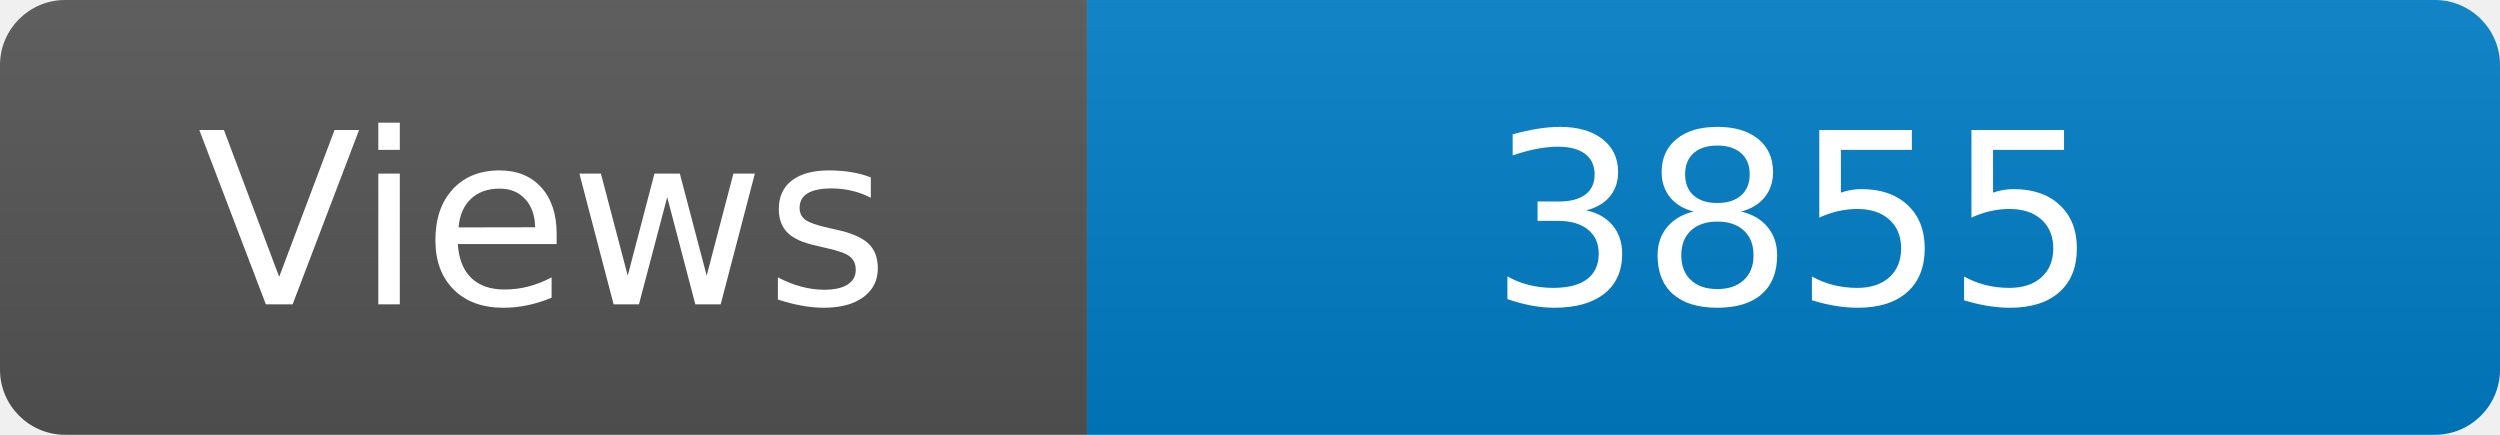
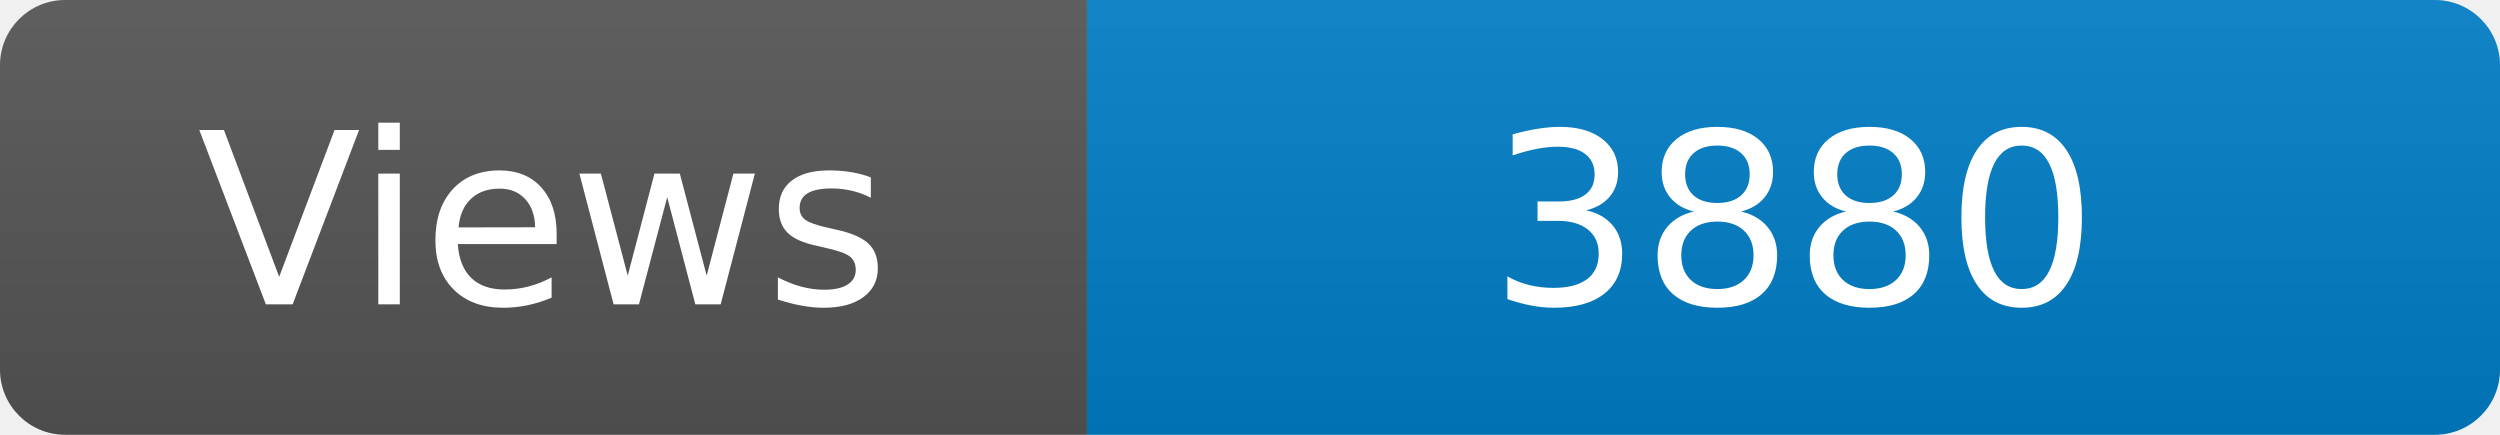
<svg xmlns="http://www.w3.org/2000/svg" width="115" height="20" role="img" aria-label="Maintained?: yes">
  <linearGradient id="s" x2="0" y2="100%">
    <stop offset="0" stop-color="#bbb" stop-opacity=".1" />
    <stop offset="1" stop-opacity=".1" />
  </linearGradient>
  <clipPath id="r">
    <rect width="115" height="20" rx="3" fill="#fff" />
  </clipPath>
  <g clip-path="url(#r)">
    <rect width="50" height="20" fill="#555" />
    <rect x="50" width="160" height="20" fill="#007ec6" />
    <rect width="115" height="20" fill="url(#s)" />
  </g>
  <g fill="#fff" text-anchor="middle" font-family="Verdana,Geneva,DejaVu Sans,sans-serif" font-size="110">
    <text x="250" y="140" transform="scale(.1)" fill="#fff">Views</text>
-     <text x="825" y="140" transform="scale(.1)" fill="#fff">3855</text>
+     <text x="825" y="140" transform="scale(.1)" fill="#fff">3880</text>
  </g>
</svg>
